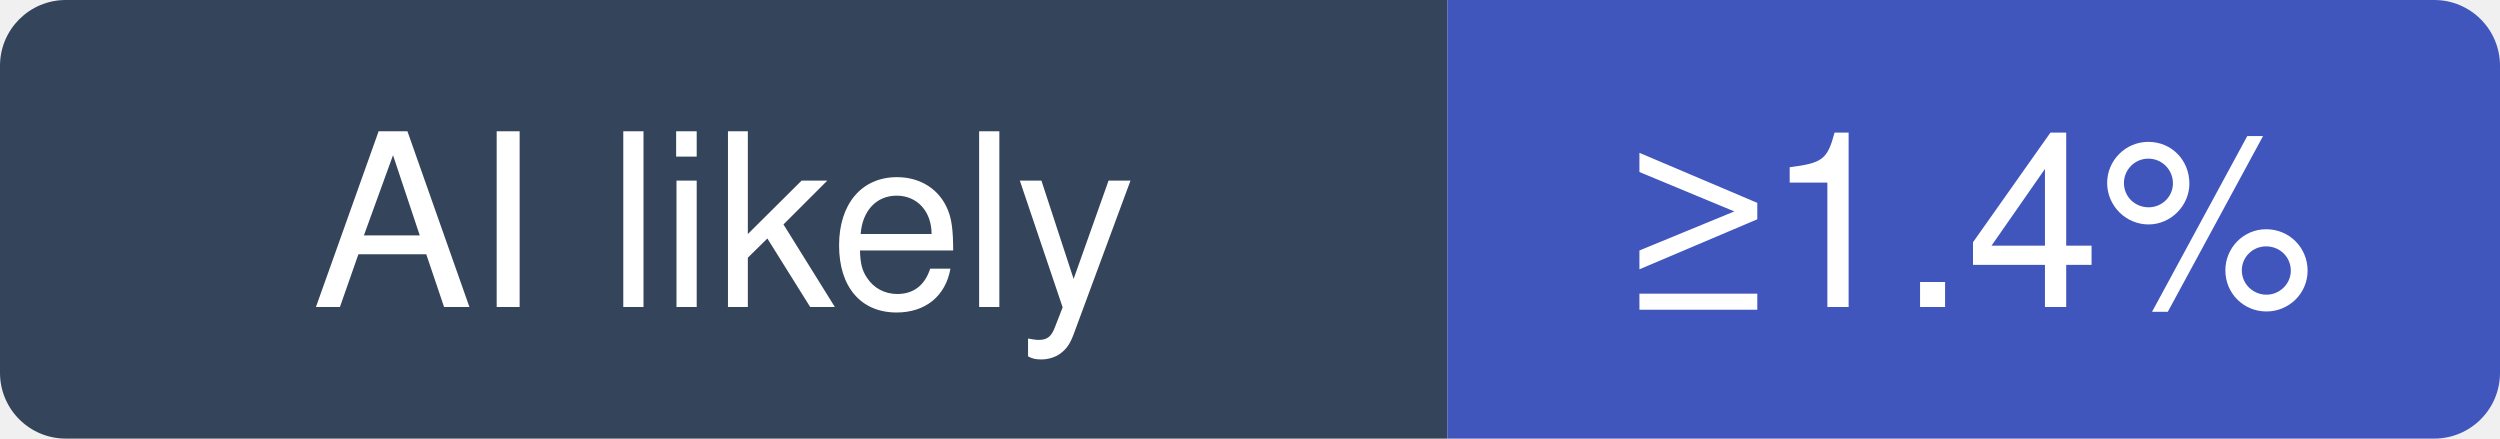
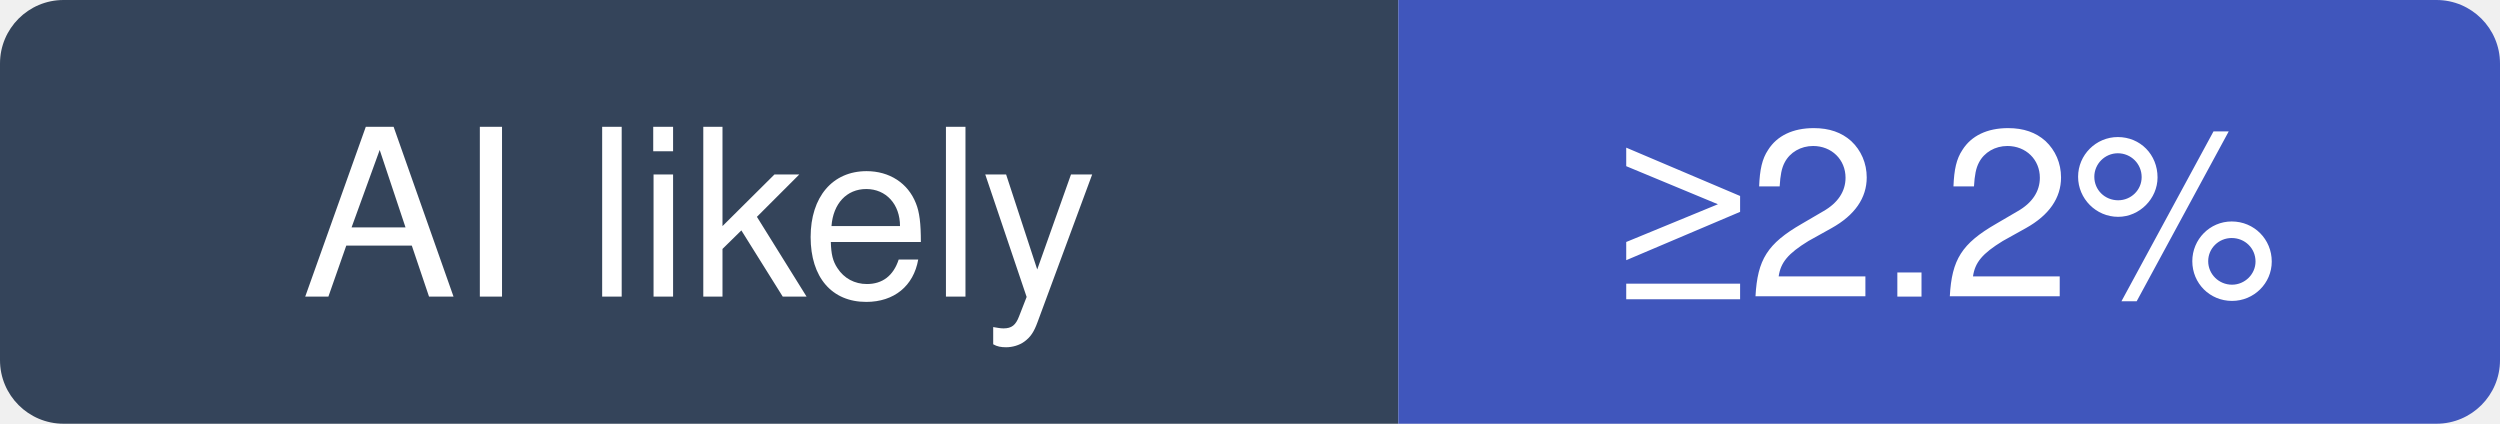
- <svg xmlns="http://www.w3.org/2000/svg" width="114" height="20" viewBox="0 0 114 20" role="img" aria-label="morluto/rea: at least 1.4% of recent commits disclose an AI agent; no estimate beyond that">
+ <svg xmlns="http://www.w3.org/2000/svg" width="118" height="20" viewBox="0 0 118 20" role="img" aria-label="morluto/rea: at least 2.2% of recent commits disclose an AI agent; no estimate beyond that">
  <clipPath id="hm-l">
-     <rect width="114" height="20" rx="3" />
+     <rect width="118" height="20" rx="3" />
  </clipPath>
  <g clip-path="url(#hm-l)">
    <rect width="66" height="20" fill="#34445A" />
-     <rect x="66" width="48" height="20" fill="#4056BC" />
+     <rect x="66" width="52" height="20" fill="#4056BC" />
  </g>
  <g fill="#fff" text-anchor="middle" font-family="Verdana, -apple-system, BlinkMacSystemFont, Segoe UI, Helvetica, Arial, Fira Sans, sans-serif" font-size="11">
    <text x="33" y="14">AI likely</text>
-     <text x="90" y="14">≥1.4%</text>
+     <text x="92" y="14">≥2.2%</text>
  </g>
</svg>
